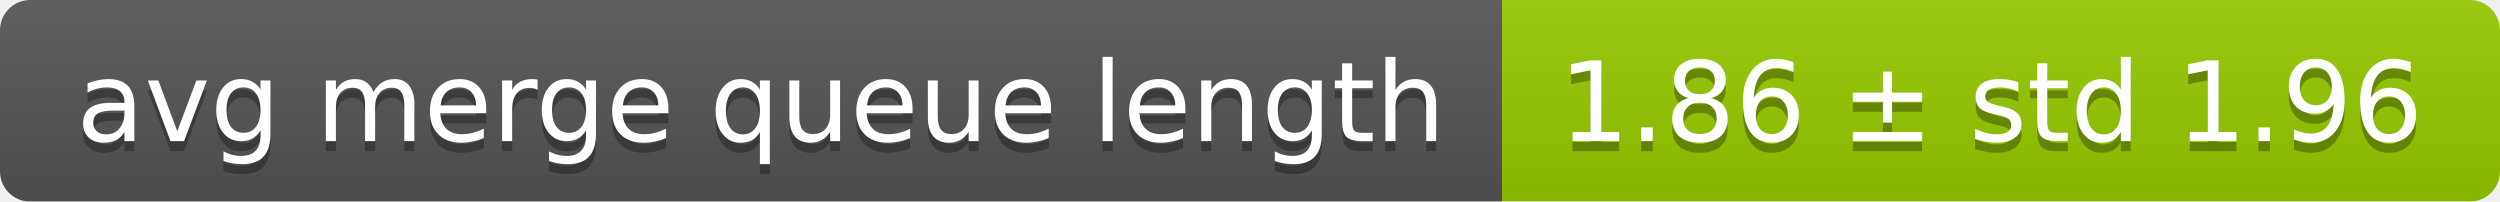
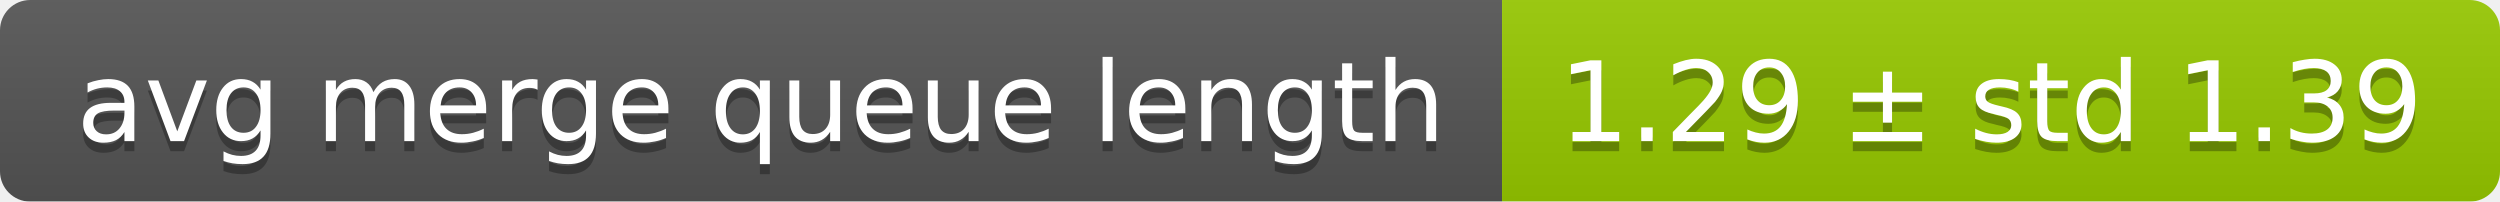
<svg xmlns="http://www.w3.org/2000/svg" width="248" height="20">
  <linearGradient id="smooth" x2="0" y2="100%">
    <stop offset="0" stop-color="#bbb" stop-opacity=".1" />
    <stop offset="1" stop-opacity=".1" />
  </linearGradient>
  <mask id="round">
    <rect width="248" height="20" rx="3" fill="#fff" />
  </mask>
  <g mask="url(#round)">
    <rect width="149" height="20" fill="#555" />
    <rect x="149" width="99" height="20" fill="#97ca00" />
    <rect width="248" height="20" fill="url(#smooth)" />
  </g>
  <g fill="#fff" text-anchor="middle" font-family="DejaVu Sans,Verdana,Geneva,sans-serif" font-size="11">
    <text x="75.5" y="15" fill="#010101" fill-opacity=".3">avg merge queue length</text>
    <text x="75.5" y="14">avg merge queue length</text>
-     <text x="197.5" y="15" fill="#010101" fill-opacity=".3">1.86 ± std 1.96</text>
-     <text x="197.5" y="14">1.86 ± std 1.96</text>
+     <text x="197.5" y="15" fill="#010101" fill-opacity=".3">1.29 ± std 1.39</text>
+     <text x="197.5" y="14">1.29 ± std 1.39</text>
  </g>
</svg>
